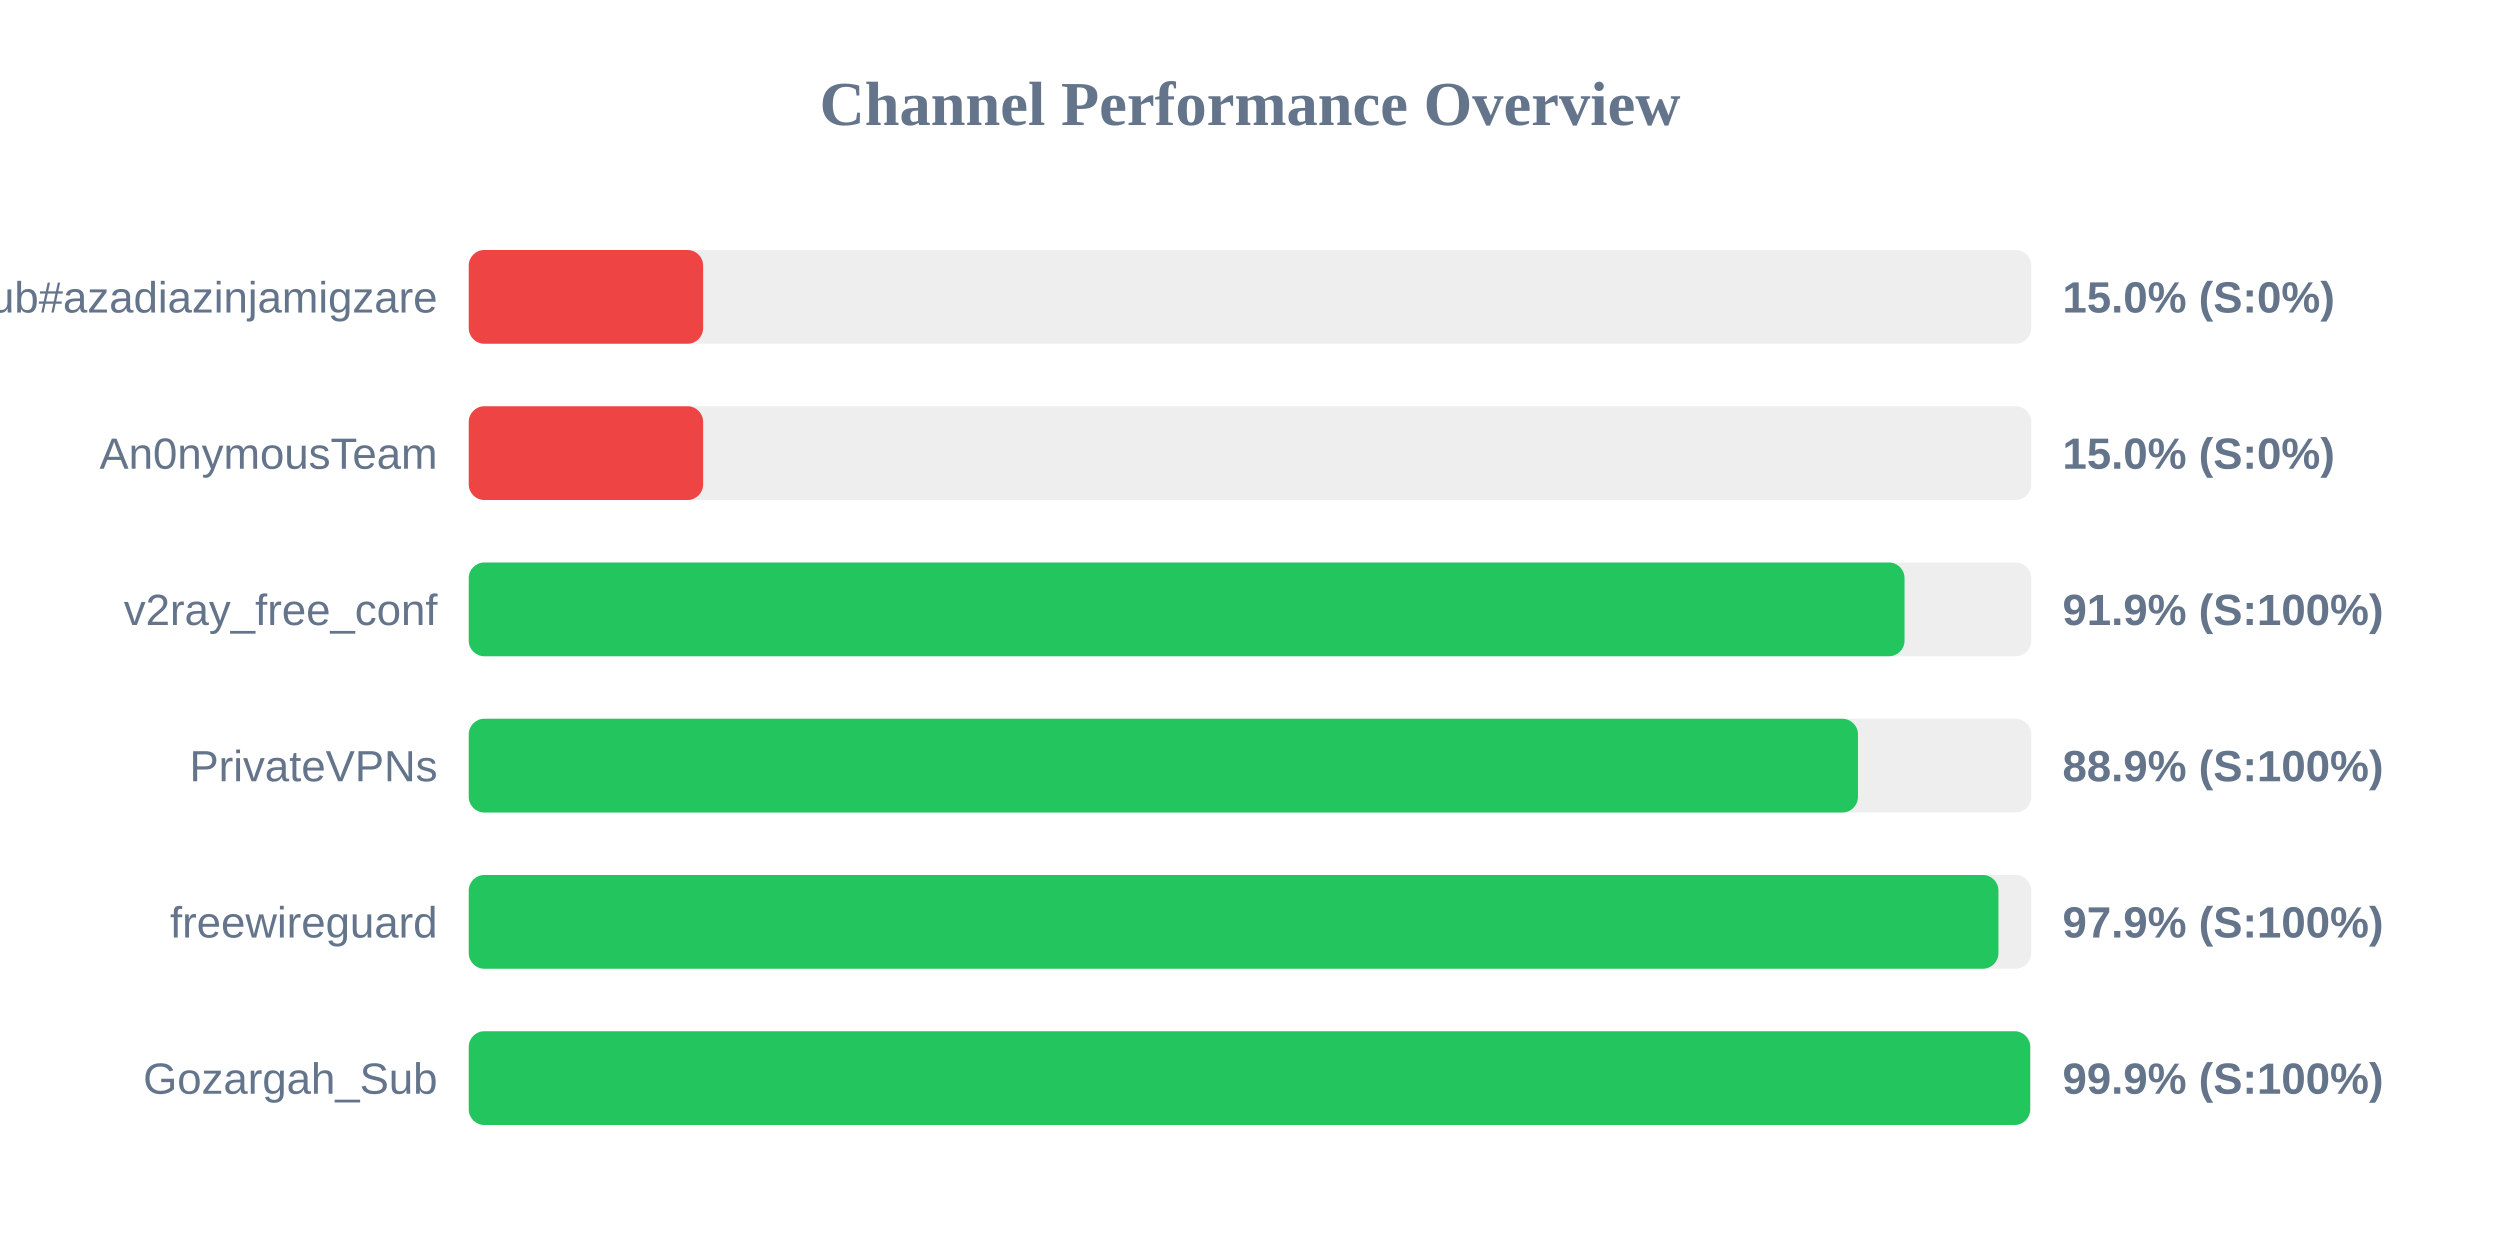
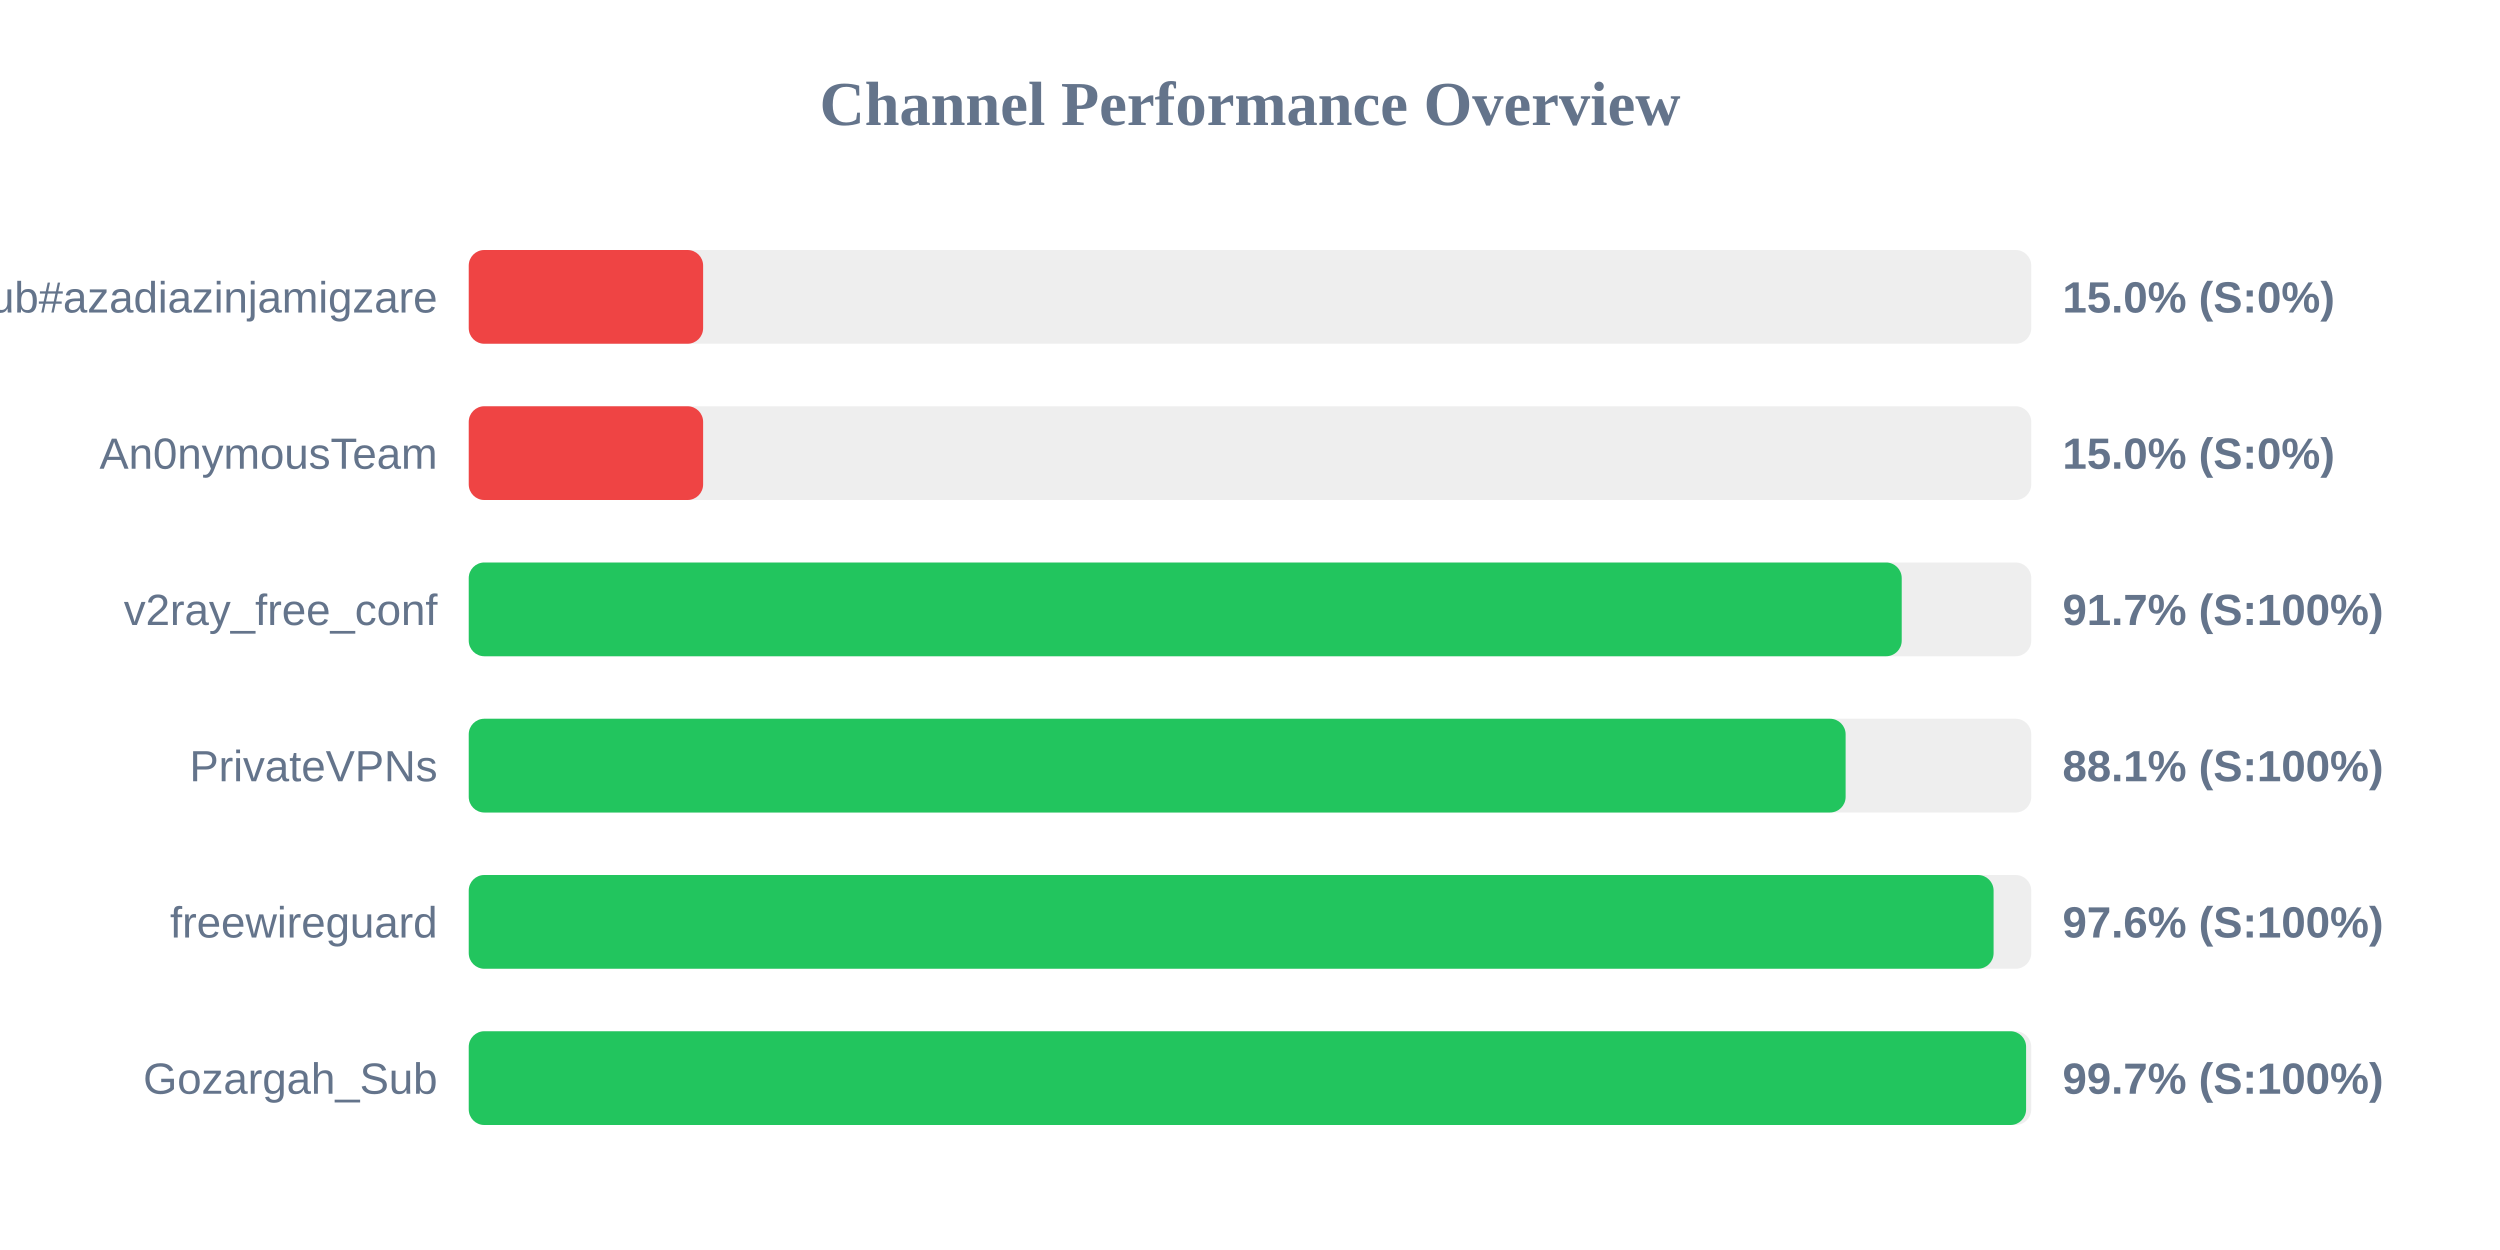
<svg xmlns="http://www.w3.org/2000/svg" width="800" height="400" version="1.1">
  <style>
        .row { font: 14px Arial; fill: #64748b; }
        .score { font: bold 14px Arial; fill: #64748b; }
    </style>
  <text x="400" y="40" text-anchor="middle" font-size="20px" font-weight="bold" fill="#64748b">Channel Performance Overview</text>
  <rect x="150" y="80" width="500" height="30" fill="#eee" rx="5" />
  <rect x="150" y="80" width="75.0" height="30" fill="#ef4444" rx="5" />
  <text x="140" y="100" text-anchor="end" class="row">Sub#azadiazinjamigzare</text>
  <text x="660" y="100" text-anchor="start" class="score">15.0% (S:0%)</text>
  <rect x="150" y="130" width="500" height="30" fill="#eee" rx="5" />
  <rect x="150" y="130" width="75.0" height="30" fill="#ef4444" rx="5" />
  <text x="140" y="150" text-anchor="end" class="row">An0nymousTeam</text>
  <text x="660" y="150" text-anchor="start" class="score">15.0% (S:0%)</text>
  <rect x="150" y="180" width="500" height="30" fill="#eee" rx="5" />
-   <rect x="150" y="180" width="459.45" height="30" fill="#22c55e" rx="5" />
+   <rect x="150" y="180" width="458.55" height="30" fill="#22c55e" rx="5" />
  <text x="140" y="200" text-anchor="end" class="row">v2ray_free_conf</text>
-   <text x="660" y="200" text-anchor="start" class="score">91.9% (S:100%)</text>
+   <text x="660" y="200" text-anchor="start" class="score">91.7% (S:100%)</text>
  <rect x="150" y="230" width="500" height="30" fill="#eee" rx="5" />
-   <rect x="150" y="230" width="444.55" height="30" fill="#22c55e" rx="5" />
+   <rect x="150" y="230" width="440.6" height="30" fill="#22c55e" rx="5" />
  <text x="140" y="250" text-anchor="end" class="row">PrivateVPNs</text>
-   <text x="660" y="250" text-anchor="start" class="score">88.9% (S:100%)</text>
+   <text x="660" y="250" text-anchor="start" class="score">88.1% (S:100%)</text>
  <rect x="150" y="280" width="500" height="30" fill="#eee" rx="5" />
-   <rect x="150" y="280" width="489.5" height="30" fill="#22c55e" rx="5" />
+   <rect x="150" y="280" width="487.95" height="30" fill="#22c55e" rx="5" />
  <text x="140" y="300" text-anchor="end" class="row">freewireguard</text>
-   <text x="660" y="300" text-anchor="start" class="score">97.9% (S:100%)</text>
+   <text x="660" y="300" text-anchor="start" class="score">97.6% (S:100%)</text>
  <rect x="150" y="330" width="500" height="30" fill="#eee" rx="5" />
-   <rect x="150" y="330" width="499.65" height="30" fill="#22c55e" rx="5" />
+   <rect x="150" y="330" width="498.35" height="30" fill="#22c55e" rx="5" />
  <text x="140" y="350" text-anchor="end" class="row">Gozargah_Sub</text>
-   <text x="660" y="350" text-anchor="start" class="score">99.9% (S:100%)</text>
+   <text x="660" y="350" text-anchor="start" class="score">99.7% (S:100%)</text>
</svg>
